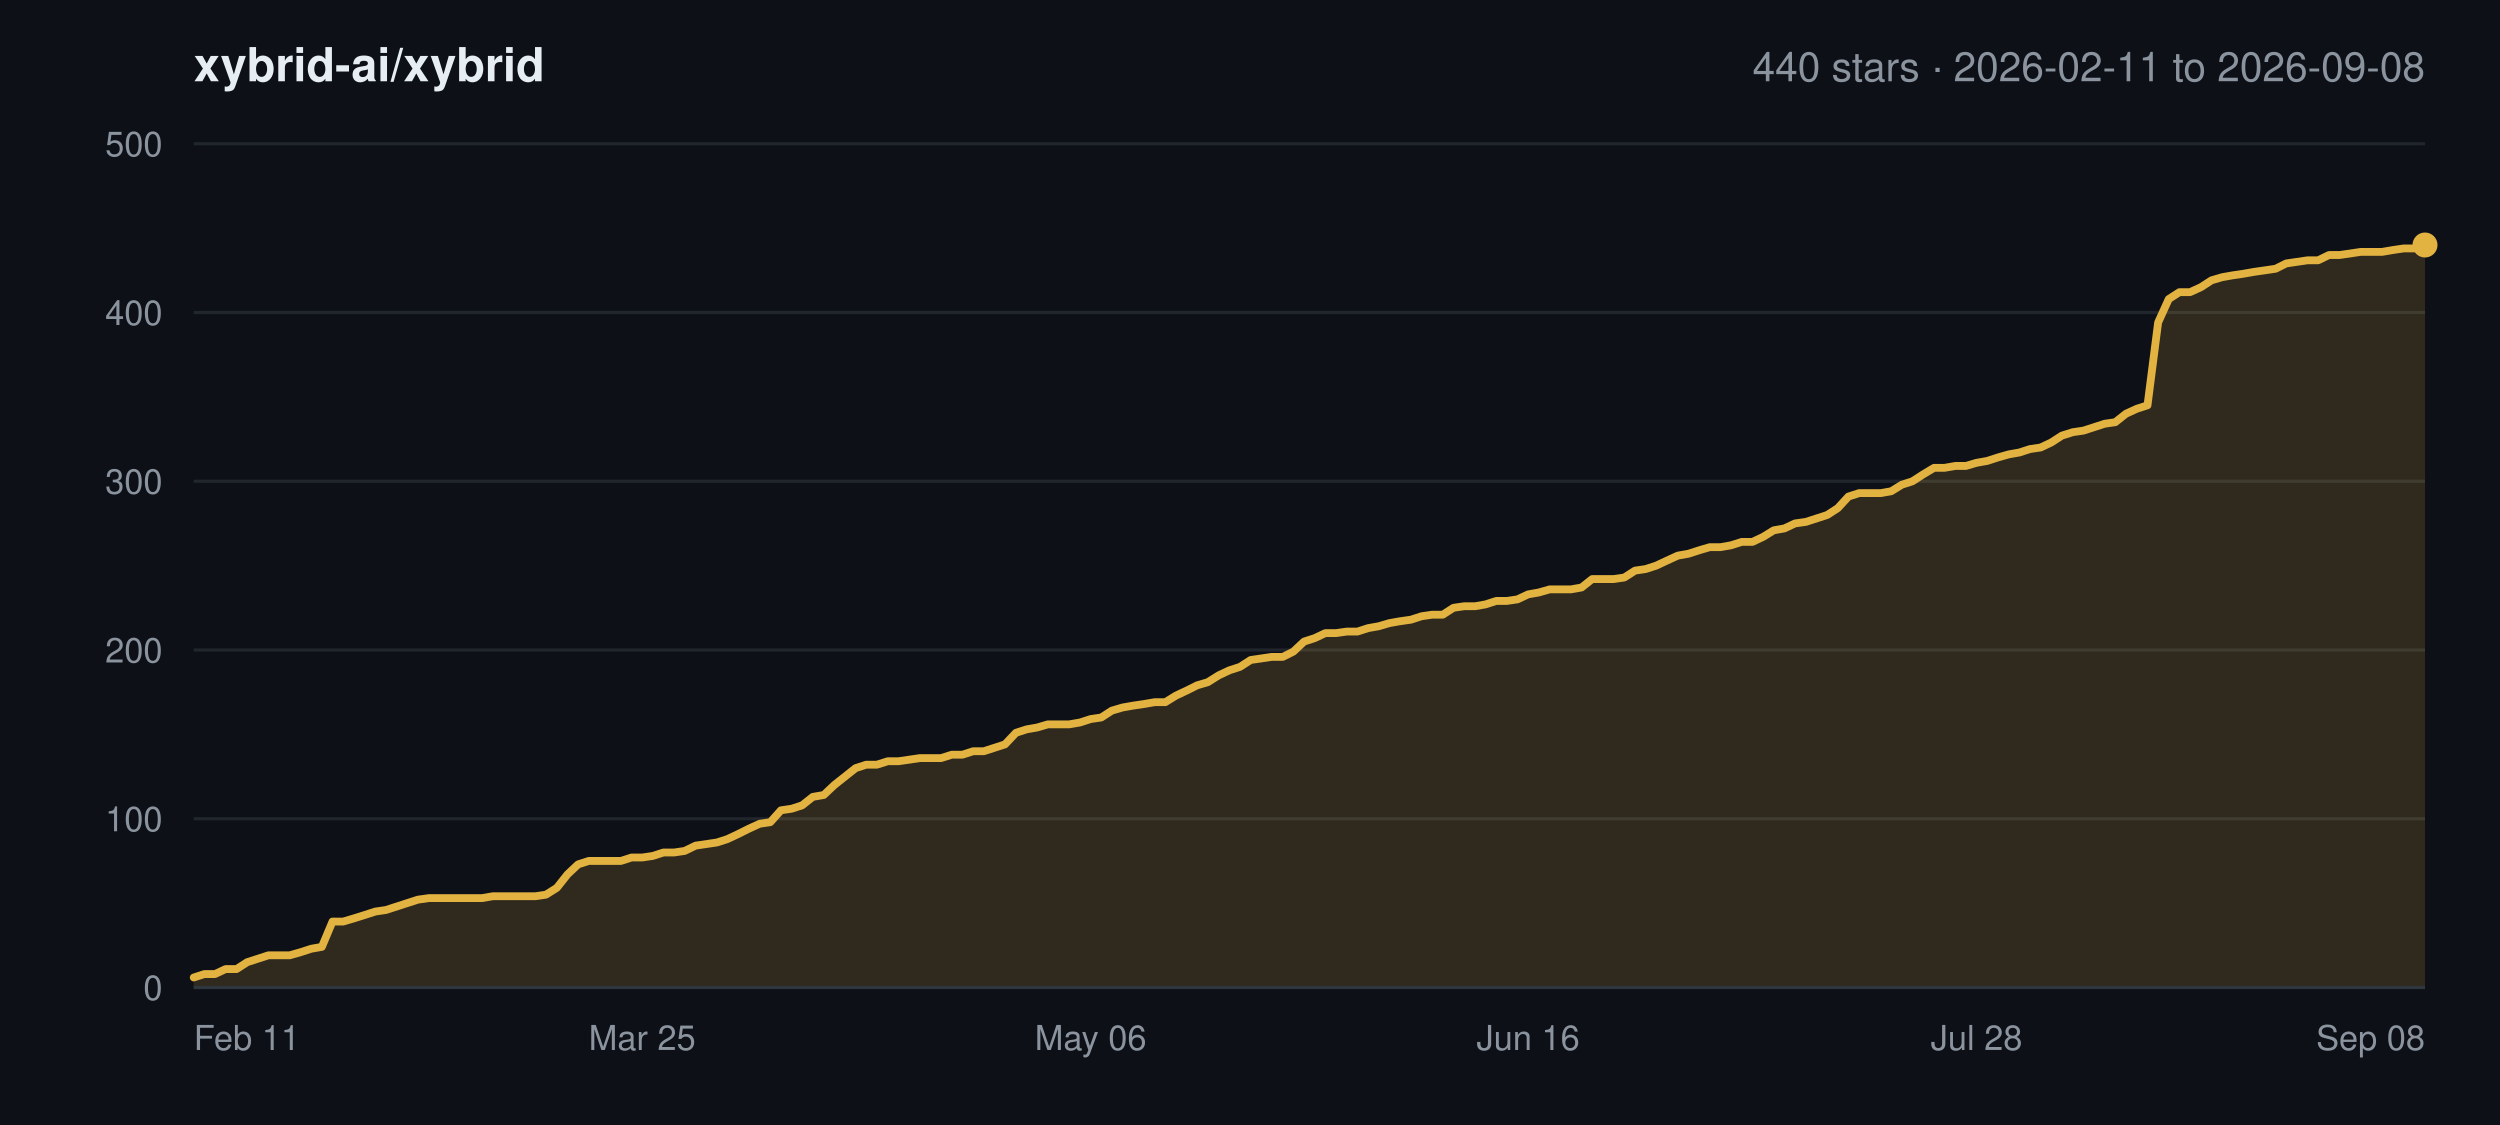
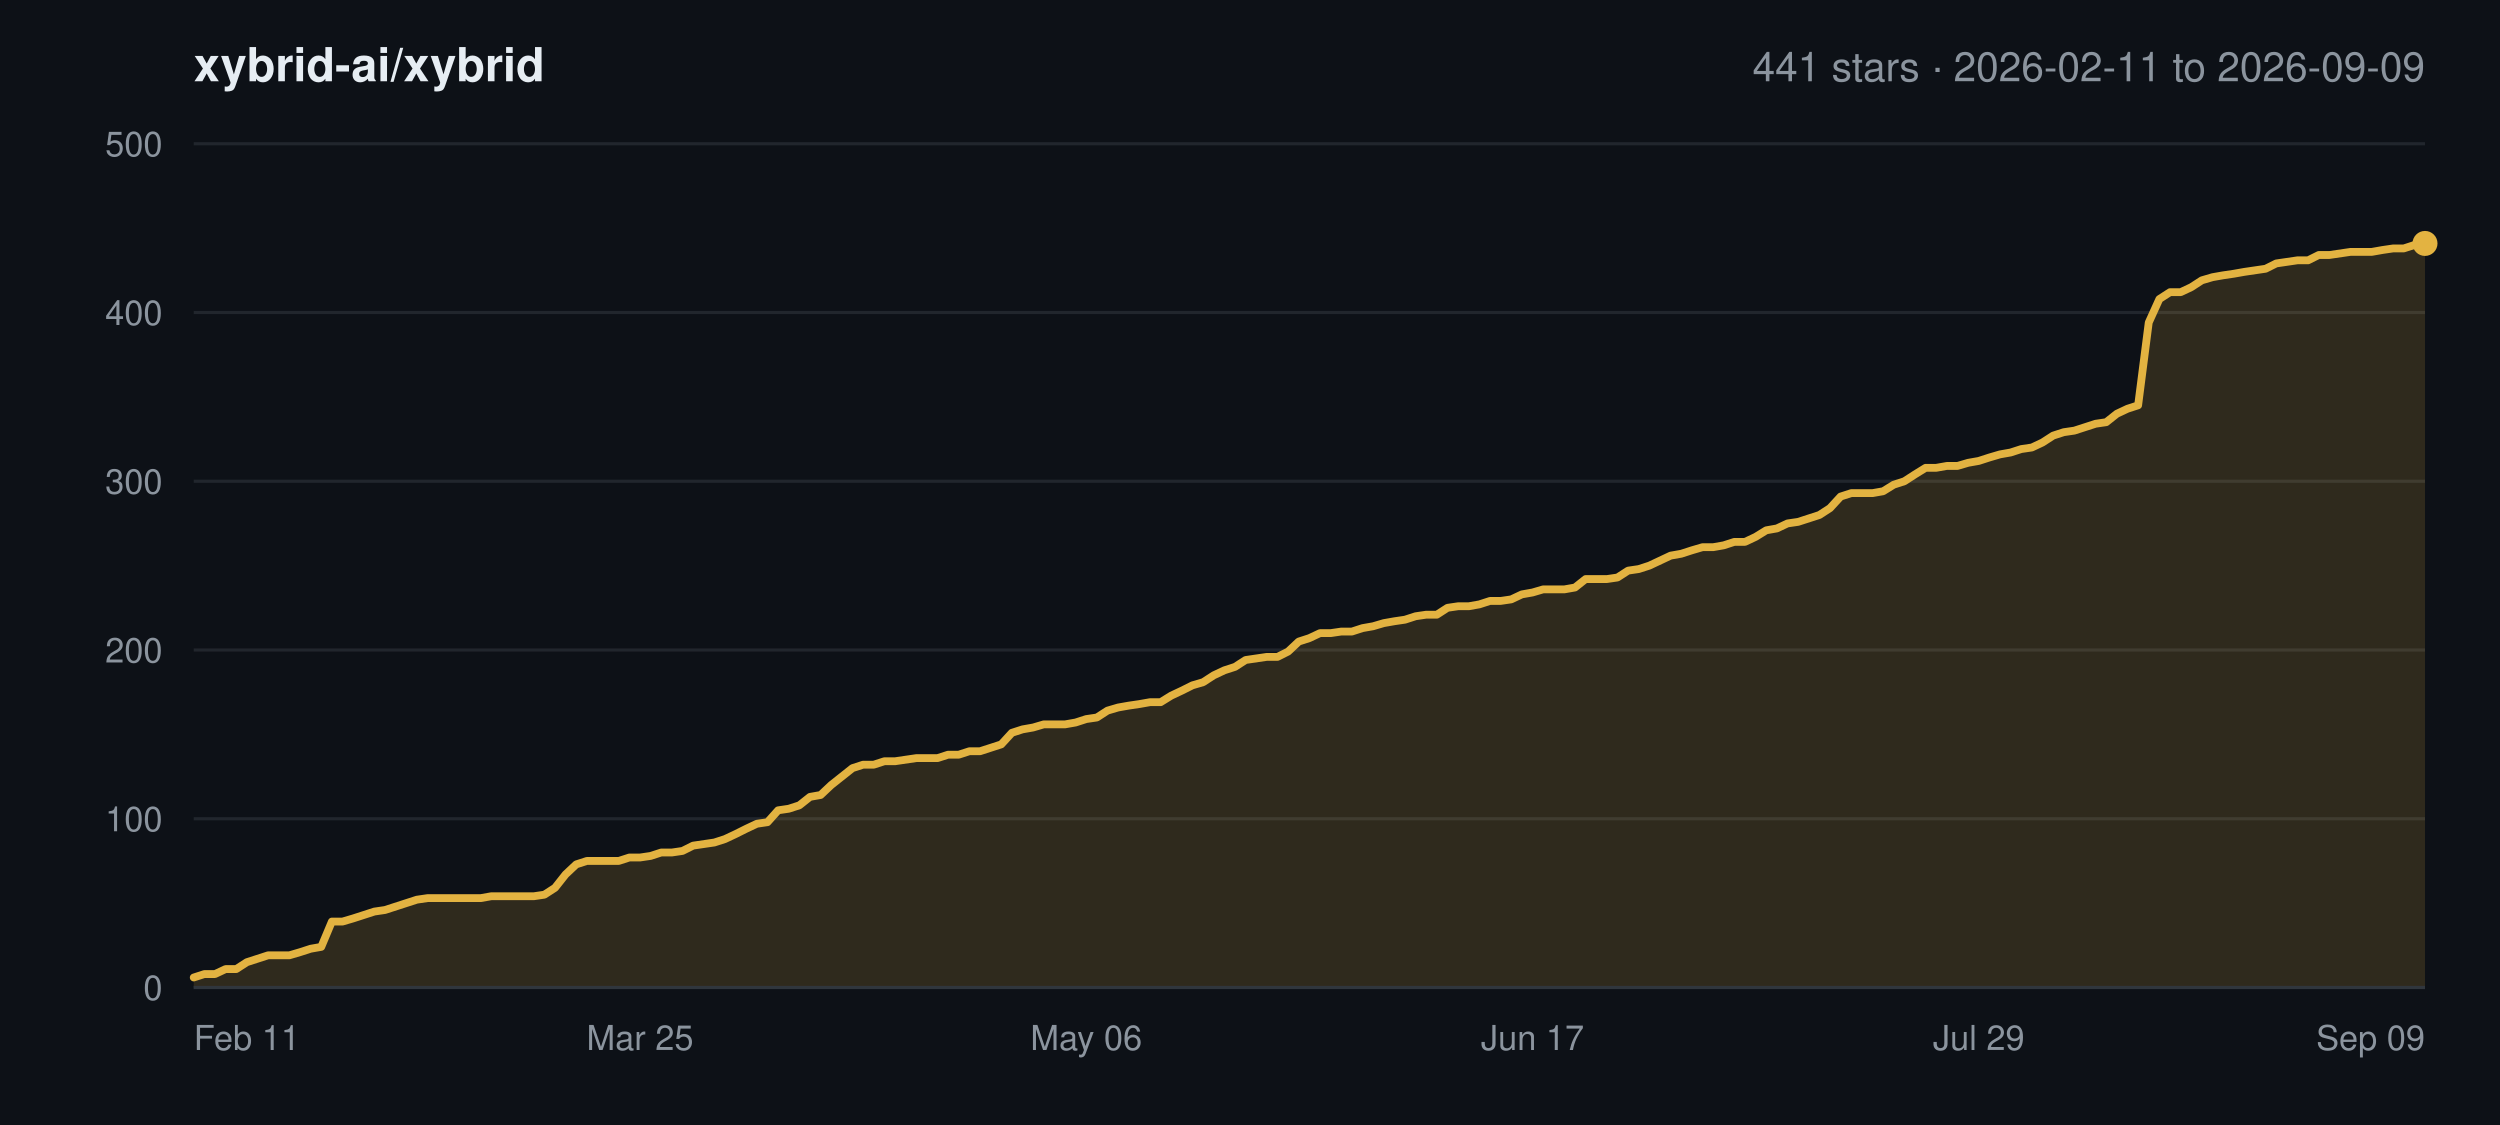
<svg xmlns="http://www.w3.org/2000/svg" width="800" height="360" viewBox="0 0 800 360" font-family="-apple-system,BlinkMacSystemFont,Segoe UI,Helvetica,Arial,sans-serif">
  <rect width="800" height="360" fill="#0d1117" />
  <text x="62" y="26" font-size="15" font-weight="600" fill="#e6edf3">xybrid-ai/xybrid</text>
-   <text x="776" y="26" font-size="13" text-anchor="end" fill="#8b949e">440 stars · 2026-02-11 to 2026-09-08</text>
+   <text x="776" y="26" font-size="13" text-anchor="end" fill="#8b949e">441 stars · 2026-02-11 to 2026-09-09</text>
  <line x1="62" y1="316.0" x2="776" y2="316.0" stroke="#21262d" stroke-width="1" />
  <text x="52" y="320.0" font-size="11" text-anchor="end" fill="#8b949e">0</text>
  <line x1="62" y1="262.0" x2="776" y2="262.0" stroke="#21262d" stroke-width="1" />
  <text x="52" y="266.0" font-size="11" text-anchor="end" fill="#8b949e">100</text>
  <line x1="62" y1="208.0" x2="776" y2="208.0" stroke="#21262d" stroke-width="1" />
  <text x="52" y="212.0" font-size="11" text-anchor="end" fill="#8b949e">200</text>
  <line x1="62" y1="154.0" x2="776" y2="154.0" stroke="#21262d" stroke-width="1" />
  <text x="52" y="158.0" font-size="11" text-anchor="end" fill="#8b949e">300</text>
  <line x1="62" y1="100.0" x2="776" y2="100.0" stroke="#21262d" stroke-width="1" />
  <text x="52" y="104.0" font-size="11" text-anchor="end" fill="#8b949e">400</text>
  <line x1="62" y1="46.0" x2="776" y2="46.0" stroke="#21262d" stroke-width="1" />
  <text x="52" y="50.0" font-size="11" text-anchor="end" fill="#8b949e">500</text>
  <text x="62.0" y="336.0" font-size="11" text-anchor="start" fill="#8b949e">Feb 11</text>
-   <text x="205.5" y="336.0" font-size="11" text-anchor="middle" fill="#8b949e">Mar 25</text>
-   <text x="349.0" y="336.0" font-size="11" text-anchor="middle" fill="#8b949e">May 06</text>
-   <text x="489.0" y="336.0" font-size="11" text-anchor="middle" fill="#8b949e">Jun 16</text>
-   <text x="632.5" y="336.0" font-size="11" text-anchor="middle" fill="#8b949e">Jul 28</text>
-   <text x="776.0" y="336.0" font-size="11" text-anchor="end" fill="#8b949e">Sep 08</text>
-   <polygon points="62.0,316.0 62.0,312.8 65.4,311.7 68.8,311.7 72.2,310.1 75.7,310.1 79.1,307.9 82.5,306.8 85.9,305.7 89.3,305.7 92.7,305.7 96.2,304.7 99.6,303.6 103.0,303.0 106.4,294.9 109.8,294.9 113.2,293.9 116.7,292.8 120.1,291.7 123.5,291.2 126.9,290.1 130.3,289.0 133.7,287.9 137.2,287.4 140.6,287.4 144.0,287.4 147.4,287.4 150.8,287.4 154.2,287.4 157.7,286.8 161.1,286.8 164.5,286.8 167.9,286.8 171.3,286.8 174.7,286.3 178.2,284.1 181.6,279.8 185.0,276.6 188.4,275.5 191.8,275.5 195.2,275.5 198.7,275.5 202.1,274.4 205.5,274.4 208.9,273.9 212.3,272.8 215.7,272.8 219.1,272.3 222.6,270.6 226.0,270.1 229.4,269.6 232.8,268.5 236.2,266.9 239.6,265.2 243.1,263.6 246.5,263.1 249.9,259.3 253.3,258.8 256.7,257.7 260.1,255.0 263.6,254.4 267.0,251.2 270.4,248.5 273.8,245.8 277.2,244.7 280.6,244.7 284.1,243.6 287.5,243.6 290.9,243.1 294.3,242.6 297.7,242.6 301.1,242.6 304.6,241.5 308.0,241.5 311.4,240.4 314.8,240.4 318.2,239.3 321.6,238.2 325.1,234.5 328.5,233.4 331.9,232.8 335.3,231.8 338.7,231.8 342.1,231.8 345.6,231.2 349.0,230.1 352.4,229.6 355.8,227.4 359.2,226.4 362.6,225.8 366.0,225.3 369.5,224.7 372.9,224.7 376.3,222.6 379.7,221.0 383.1,219.3 386.5,218.3 390.0,216.1 393.4,214.5 396.8,213.4 400.2,211.2 403.6,210.7 407.0,210.2 410.5,210.2 413.9,208.5 417.3,205.3 420.7,204.2 424.1,202.6 427.5,202.6 431.0,202.1 434.4,202.1 437.8,201.0 441.2,200.4 444.6,199.4 448.0,198.8 451.5,198.3 454.9,197.2 458.3,196.7 461.7,196.7 465.1,194.5 468.5,194.0 472.0,194.0 475.4,193.4 478.8,192.3 482.2,192.3 485.6,191.8 489.0,190.2 492.4,189.6 495.9,188.6 499.3,188.6 502.7,188.6 506.1,188.0 509.5,185.3 512.9,185.3 516.4,185.3 519.8,184.8 523.2,182.6 526.6,182.1 530.0,181.0 533.4,179.4 536.9,177.8 540.3,177.2 543.7,176.1 547.1,175.1 550.5,175.1 553.9,174.5 557.4,173.4 560.8,173.4 564.2,171.8 567.6,169.7 571.0,169.1 574.4,167.5 577.9,167.0 581.3,165.9 584.7,164.8 588.1,162.6 591.5,158.9 594.9,157.8 598.4,157.8 601.8,157.8 605.2,157.2 608.6,155.1 612.0,154.0 615.4,151.8 618.9,149.7 622.3,149.7 625.7,149.1 629.1,149.1 632.5,148.1 635.9,147.5 639.3,146.4 642.8,145.4 646.2,144.8 649.6,143.7 653.0,143.2 656.4,141.6 659.8,139.4 663.3,138.3 666.7,137.8 670.1,136.7 673.5,135.6 676.9,135.1 680.3,132.4 683.8,130.8 687.2,129.7 690.6,103.2 694.0,95.7 697.4,93.5 700.8,93.5 704.3,91.9 707.7,89.7 711.1,88.7 714.5,88.1 717.9,87.6 721.3,87.0 724.8,86.5 728.2,86.0 731.6,84.3 735.0,83.8 738.4,83.3 741.8,83.3 745.3,81.6 748.7,81.6 752.1,81.1 755.5,80.6 758.9,80.6 762.3,80.6 765.8,80.0 769.2,79.5 772.6,79.5 776.0,78.4 776.0,316.0" fill="#e3b341" fill-opacity="0.16" />
-   <polyline points="62.0,312.8 65.4,311.7 68.8,311.7 72.2,310.1 75.7,310.1 79.1,307.9 82.5,306.8 85.9,305.7 89.3,305.7 92.7,305.7 96.2,304.7 99.6,303.6 103.0,303.0 106.4,294.9 109.8,294.9 113.2,293.9 116.7,292.8 120.1,291.7 123.5,291.2 126.9,290.1 130.3,289.0 133.7,287.9 137.2,287.4 140.6,287.4 144.0,287.4 147.4,287.4 150.8,287.4 154.2,287.4 157.7,286.8 161.1,286.8 164.5,286.8 167.9,286.8 171.3,286.8 174.7,286.3 178.2,284.1 181.6,279.8 185.0,276.6 188.4,275.5 191.8,275.5 195.2,275.5 198.7,275.5 202.1,274.4 205.5,274.4 208.9,273.9 212.3,272.8 215.7,272.8 219.1,272.3 222.6,270.6 226.0,270.1 229.4,269.6 232.8,268.5 236.2,266.9 239.6,265.2 243.1,263.6 246.5,263.1 249.9,259.3 253.3,258.8 256.7,257.7 260.1,255.0 263.6,254.4 267.0,251.2 270.4,248.5 273.8,245.8 277.2,244.7 280.6,244.7 284.1,243.6 287.5,243.6 290.9,243.1 294.3,242.6 297.7,242.6 301.1,242.6 304.6,241.5 308.0,241.5 311.4,240.4 314.8,240.4 318.2,239.3 321.6,238.2 325.1,234.5 328.5,233.4 331.9,232.8 335.3,231.8 338.7,231.8 342.1,231.8 345.6,231.2 349.0,230.1 352.4,229.6 355.8,227.4 359.2,226.4 362.6,225.8 366.0,225.3 369.5,224.7 372.9,224.7 376.3,222.6 379.7,221.0 383.1,219.3 386.5,218.3 390.0,216.1 393.4,214.5 396.8,213.4 400.2,211.2 403.6,210.7 407.0,210.2 410.5,210.2 413.9,208.5 417.3,205.3 420.7,204.2 424.1,202.6 427.5,202.6 431.0,202.1 434.4,202.1 437.8,201.0 441.2,200.4 444.6,199.4 448.0,198.8 451.5,198.3 454.9,197.2 458.3,196.7 461.7,196.7 465.1,194.5 468.5,194.0 472.0,194.0 475.4,193.4 478.8,192.3 482.2,192.3 485.6,191.8 489.0,190.2 492.4,189.6 495.9,188.6 499.3,188.6 502.7,188.6 506.1,188.0 509.5,185.3 512.9,185.3 516.4,185.3 519.8,184.8 523.2,182.6 526.6,182.1 530.0,181.0 533.4,179.4 536.9,177.8 540.3,177.2 543.7,176.1 547.1,175.1 550.5,175.1 553.9,174.5 557.4,173.4 560.8,173.4 564.2,171.8 567.6,169.7 571.0,169.1 574.4,167.5 577.9,167.0 581.3,165.9 584.7,164.8 588.1,162.6 591.5,158.9 594.9,157.8 598.4,157.8 601.8,157.8 605.2,157.2 608.6,155.1 612.0,154.0 615.4,151.8 618.9,149.7 622.3,149.7 625.7,149.1 629.1,149.1 632.5,148.1 635.9,147.5 639.3,146.4 642.8,145.4 646.2,144.8 649.6,143.7 653.0,143.2 656.4,141.6 659.8,139.4 663.3,138.3 666.7,137.8 670.1,136.7 673.5,135.6 676.9,135.1 680.3,132.4 683.8,130.8 687.2,129.7 690.6,103.2 694.0,95.7 697.4,93.5 700.8,93.5 704.3,91.9 707.7,89.7 711.1,88.7 714.5,88.1 717.9,87.6 721.3,87.0 724.8,86.5 728.2,86.0 731.6,84.3 735.0,83.8 738.4,83.3 741.8,83.3 745.3,81.6 748.7,81.6 752.1,81.1 755.5,80.6 758.9,80.6 762.3,80.6 765.8,80.0 769.2,79.5 772.6,79.5 776.0,78.4" fill="none" stroke="#e3b341" stroke-width="2.5" stroke-linejoin="round" stroke-linecap="round" />
-   <circle cx="776.0" cy="78.4" r="4" fill="#e3b341" />
+   <text x="204.8" y="336.0" font-size="11" text-anchor="middle" fill="#8b949e">Mar 25</text>
+   <text x="347.6" y="336.0" font-size="11" text-anchor="middle" fill="#8b949e">May 06</text>
+   <text x="490.4" y="336.0" font-size="11" text-anchor="middle" fill="#8b949e">Jun 17</text>
+   <text x="633.2" y="336.0" font-size="11" text-anchor="middle" fill="#8b949e">Jul 29</text>
+   <text x="776.0" y="336.0" font-size="11" text-anchor="end" fill="#8b949e">Sep 09</text>
+   <polygon points="62.0,316.0 62.0,312.8 65.4,311.7 68.8,311.7 72.2,310.1 75.6,310.1 79.0,307.9 82.4,306.8 85.8,305.7 89.2,305.7 92.6,305.7 96.0,304.7 99.4,303.6 102.8,303.0 106.2,294.9 109.6,294.9 113.0,293.9 116.4,292.8 119.8,291.7 123.2,291.2 126.6,290.1 130.0,289.0 133.4,287.9 136.8,287.4 140.2,287.4 143.6,287.4 147.0,287.4 150.4,287.4 153.8,287.4 157.2,286.8 160.6,286.8 164.0,286.8 167.4,286.8 170.8,286.8 174.2,286.3 177.6,284.1 181.0,279.8 184.4,276.6 187.8,275.5 191.2,275.5 194.6,275.5 198.0,275.5 201.4,274.4 204.8,274.4 208.2,273.9 211.6,272.8 215.0,272.8 218.4,272.3 221.8,270.6 225.2,270.1 228.6,269.6 232.0,268.5 235.4,266.9 238.8,265.2 242.2,263.6 245.6,263.1 249.0,259.3 252.4,258.8 255.8,257.7 259.2,255.0 262.6,254.4 266.0,251.2 269.4,248.5 272.8,245.8 276.2,244.7 279.6,244.7 283.0,243.6 286.4,243.6 289.8,243.1 293.2,242.6 296.6,242.6 300.0,242.6 303.4,241.5 306.8,241.5 310.2,240.4 313.6,240.4 317.0,239.3 320.4,238.2 323.8,234.5 327.2,233.4 330.6,232.8 334.0,231.8 337.4,231.8 340.8,231.8 344.2,231.2 347.6,230.1 351.0,229.6 354.4,227.4 357.8,226.4 361.2,225.8 364.6,225.3 368.0,224.7 371.4,224.7 374.8,222.6 378.2,221.0 381.6,219.3 385.0,218.3 388.4,216.1 391.8,214.5 395.2,213.4 398.6,211.2 402.0,210.7 405.4,210.2 408.8,210.2 412.2,208.5 415.6,205.3 419.0,204.2 422.4,202.6 425.8,202.6 429.2,202.1 432.6,202.1 436.0,201.0 439.4,200.4 442.8,199.4 446.2,198.8 449.6,198.3 453.0,197.2 456.4,196.7 459.8,196.7 463.2,194.5 466.6,194.0 470.0,194.0 473.4,193.4 476.8,192.3 480.2,192.3 483.6,191.8 487.0,190.2 490.4,189.6 493.8,188.6 497.2,188.6 500.6,188.6 504.0,188.0 507.4,185.3 510.8,185.3 514.2,185.3 517.6,184.8 521.0,182.6 524.4,182.1 527.8,181.0 531.2,179.4 534.6,177.8 538.0,177.2 541.4,176.1 544.8,175.1 548.2,175.1 551.6,174.5 555.0,173.4 558.4,173.4 561.8,171.8 565.2,169.7 568.6,169.1 572.0,167.5 575.4,167.0 578.8,165.9 582.2,164.8 585.6,162.6 589.0,158.9 592.4,157.8 595.8,157.8 599.2,157.8 602.6,157.2 606.0,155.1 609.4,154.0 612.8,151.8 616.2,149.7 619.6,149.7 623.0,149.1 626.4,149.1 629.8,148.1 633.2,147.5 636.6,146.4 640.0,145.4 643.4,144.8 646.8,143.7 650.2,143.2 653.6,141.6 657.0,139.4 660.4,138.3 663.8,137.8 667.2,136.7 670.6,135.6 674.0,135.1 677.4,132.4 680.8,130.8 684.2,129.7 687.6,103.2 691.0,95.7 694.4,93.5 697.8,93.5 701.2,91.9 704.6,89.7 708.0,88.7 711.4,88.1 714.8,87.6 718.2,87.0 721.6,86.5 725.0,86.0 728.4,84.3 731.8,83.8 735.2,83.3 738.6,83.3 742.0,81.6 745.4,81.6 748.8,81.1 752.2,80.6 755.6,80.6 759.0,80.6 762.4,80.0 765.8,79.5 769.2,79.5 772.6,78.4 776.0,77.9 776.0,316.0" fill="#e3b341" fill-opacity="0.16" />
+   <polyline points="62.0,312.8 65.4,311.7 68.8,311.7 72.2,310.1 75.6,310.1 79.0,307.9 82.4,306.8 85.8,305.7 89.2,305.7 92.6,305.7 96.0,304.7 99.4,303.6 102.8,303.0 106.2,294.9 109.6,294.9 113.0,293.9 116.4,292.8 119.8,291.7 123.2,291.2 126.6,290.1 130.0,289.0 133.4,287.9 136.8,287.4 140.2,287.4 143.6,287.4 147.0,287.4 150.4,287.4 153.8,287.4 157.2,286.8 160.6,286.8 164.0,286.8 167.4,286.8 170.8,286.8 174.2,286.3 177.6,284.1 181.0,279.8 184.4,276.6 187.8,275.5 191.2,275.5 194.6,275.5 198.0,275.5 201.4,274.4 204.8,274.4 208.2,273.9 211.6,272.8 215.0,272.8 218.4,272.3 221.8,270.6 225.2,270.1 228.6,269.6 232.0,268.5 235.4,266.9 238.8,265.2 242.2,263.6 245.6,263.1 249.0,259.3 252.4,258.8 255.8,257.7 259.2,255.0 262.6,254.4 266.0,251.2 269.4,248.5 272.8,245.8 276.2,244.7 279.6,244.7 283.0,243.6 286.4,243.6 289.8,243.1 293.2,242.6 296.6,242.6 300.0,242.6 303.4,241.5 306.8,241.5 310.2,240.4 313.6,240.4 317.0,239.3 320.4,238.2 323.8,234.5 327.2,233.4 330.6,232.8 334.0,231.8 337.4,231.8 340.8,231.8 344.2,231.2 347.6,230.1 351.0,229.6 354.4,227.4 357.8,226.4 361.2,225.8 364.6,225.3 368.0,224.7 371.4,224.7 374.8,222.6 378.2,221.0 381.6,219.3 385.0,218.3 388.4,216.1 391.8,214.5 395.2,213.4 398.6,211.2 402.0,210.7 405.4,210.2 408.8,210.2 412.2,208.5 415.6,205.3 419.0,204.2 422.4,202.6 425.8,202.6 429.2,202.1 432.6,202.1 436.0,201.0 439.4,200.4 442.8,199.4 446.2,198.8 449.6,198.3 453.0,197.2 456.4,196.7 459.8,196.7 463.2,194.5 466.6,194.0 470.0,194.0 473.4,193.4 476.8,192.3 480.2,192.3 483.6,191.8 487.0,190.2 490.4,189.6 493.8,188.6 497.2,188.6 500.6,188.6 504.0,188.0 507.4,185.3 510.8,185.3 514.2,185.3 517.6,184.8 521.0,182.6 524.4,182.1 527.8,181.0 531.2,179.4 534.6,177.8 538.0,177.2 541.4,176.1 544.8,175.1 548.2,175.1 551.6,174.5 555.0,173.4 558.4,173.4 561.8,171.8 565.2,169.7 568.6,169.1 572.0,167.5 575.4,167.0 578.8,165.9 582.2,164.8 585.6,162.6 589.0,158.9 592.4,157.8 595.8,157.8 599.2,157.8 602.6,157.2 606.0,155.1 609.4,154.0 612.8,151.8 616.2,149.7 619.6,149.7 623.0,149.1 626.4,149.1 629.8,148.1 633.2,147.5 636.6,146.4 640.0,145.4 643.4,144.8 646.8,143.7 650.2,143.2 653.6,141.6 657.0,139.4 660.4,138.3 663.8,137.8 667.2,136.7 670.6,135.6 674.0,135.1 677.4,132.4 680.8,130.8 684.2,129.7 687.6,103.2 691.0,95.7 694.4,93.5 697.8,93.5 701.2,91.9 704.6,89.7 708.0,88.7 711.4,88.1 714.8,87.6 718.2,87.0 721.6,86.5 725.0,86.0 728.4,84.3 731.8,83.8 735.2,83.3 738.6,83.3 742.0,81.6 745.4,81.6 748.8,81.1 752.2,80.6 755.6,80.6 759.0,80.6 762.4,80.0 765.8,79.5 769.2,79.5 772.6,78.4 776.0,77.9" fill="none" stroke="#e3b341" stroke-width="2.5" stroke-linejoin="round" stroke-linecap="round" />
+   <circle cx="776.0" cy="77.9" r="4" fill="#e3b341" />
  <line x1="62" y1="316.0" x2="776" y2="316.0" stroke="#30363d" stroke-width="1" />
</svg>
